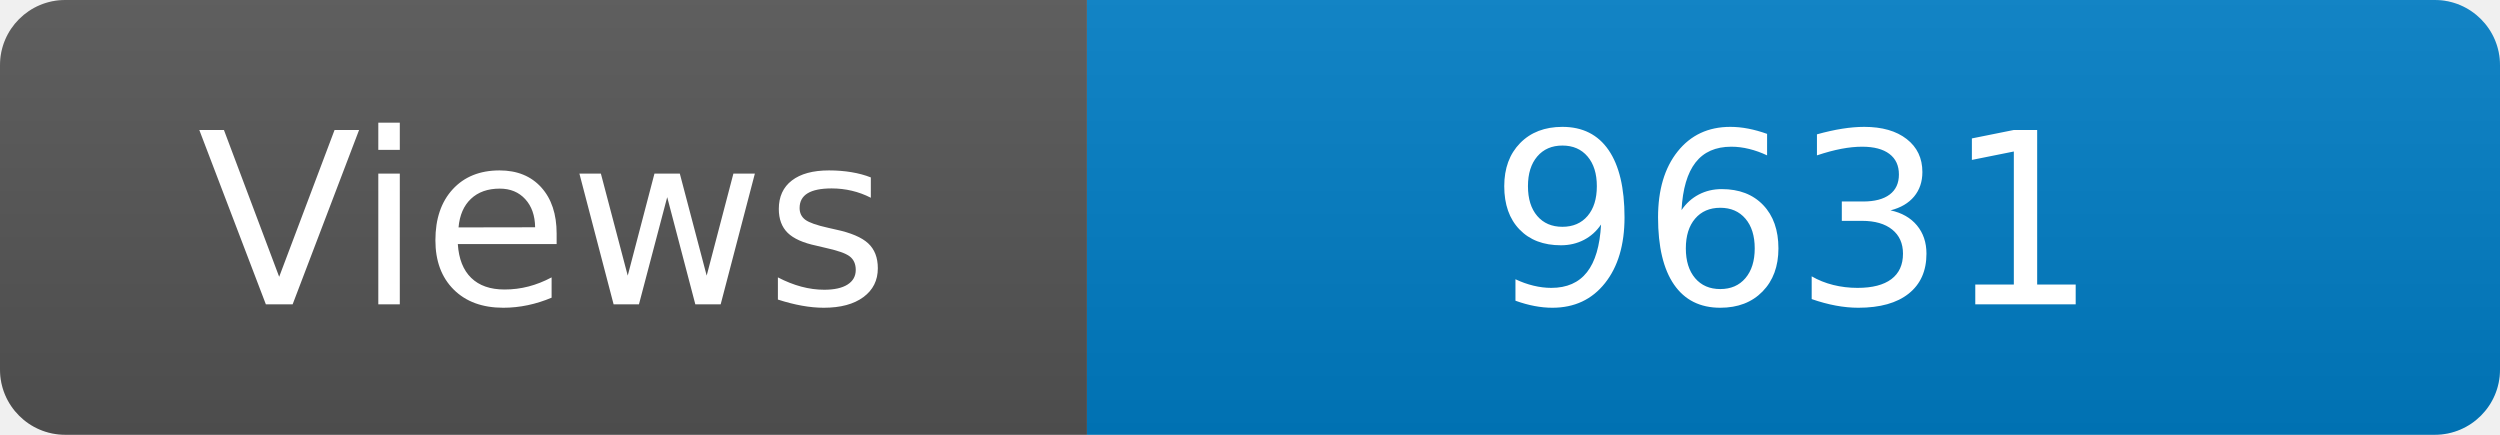
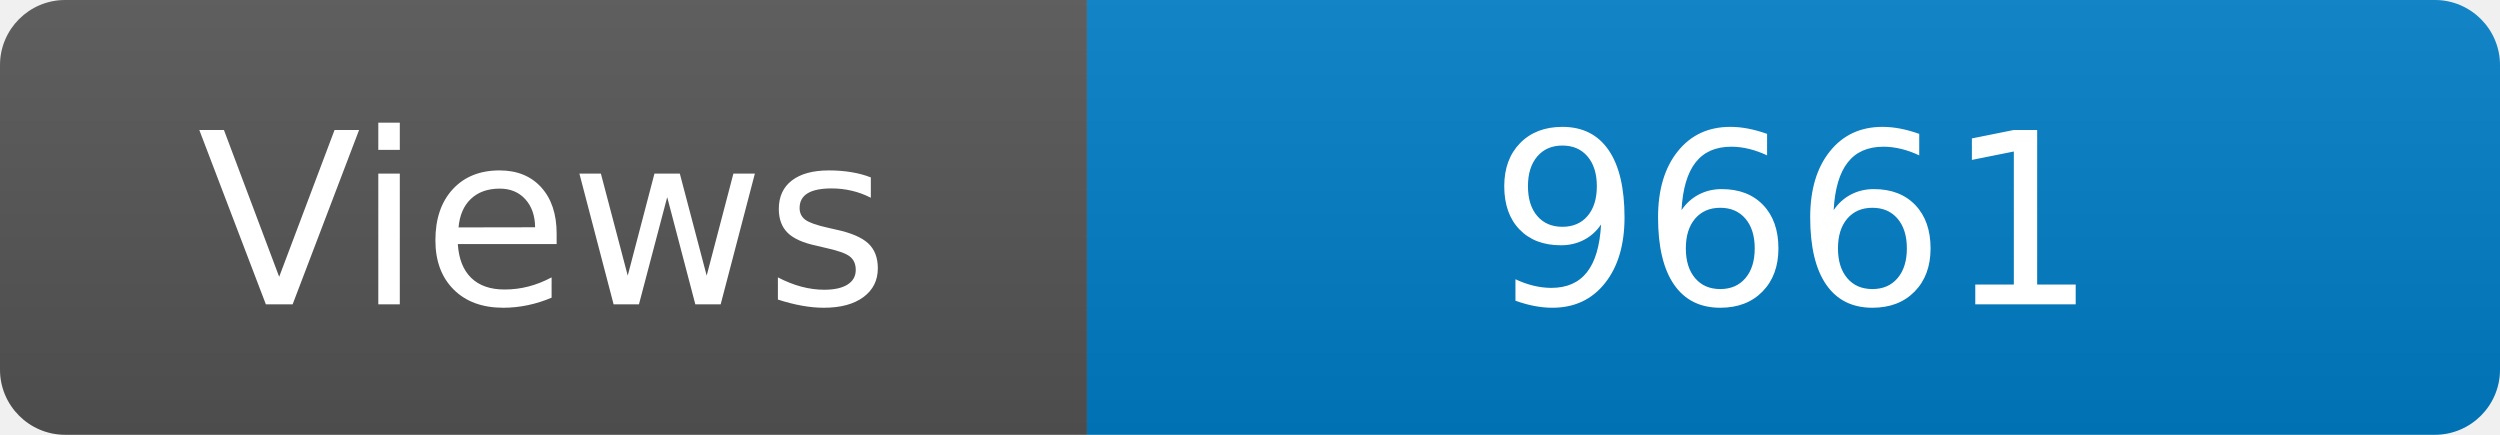
<svg xmlns="http://www.w3.org/2000/svg" width="115" height="20" role="img" aria-label="Maintained?: yes">
  <linearGradient id="s" x2="0" y2="100%">
    <stop offset="0" stop-color="#bbb" stop-opacity=".1" />
    <stop offset="1" stop-opacity=".1" />
  </linearGradient>
  <clipPath id="r">
    <rect width="115" height="20" rx="3" fill="#fff" />
  </clipPath>
  <g clip-path="url(#r)">
    <rect width="50" height="20" fill="#555" />
    <rect x="50" width="160" height="20" fill="#007ec6" />
    <rect width="115" height="20" fill="url(#s)" />
  </g>
  <g fill="#fff" text-anchor="middle" font-family="Verdana,Geneva,DejaVu Sans,sans-serif" font-size="110">
    <text x="250" y="140" transform="scale(.1)" fill="#fff">Views</text>
-     <text x="825" y="140" transform="scale(.1)" fill="#fff">9631</text>
+     <text x="825" y="140" transform="scale(.1)" fill="#fff">9661</text>
  </g>
</svg>
